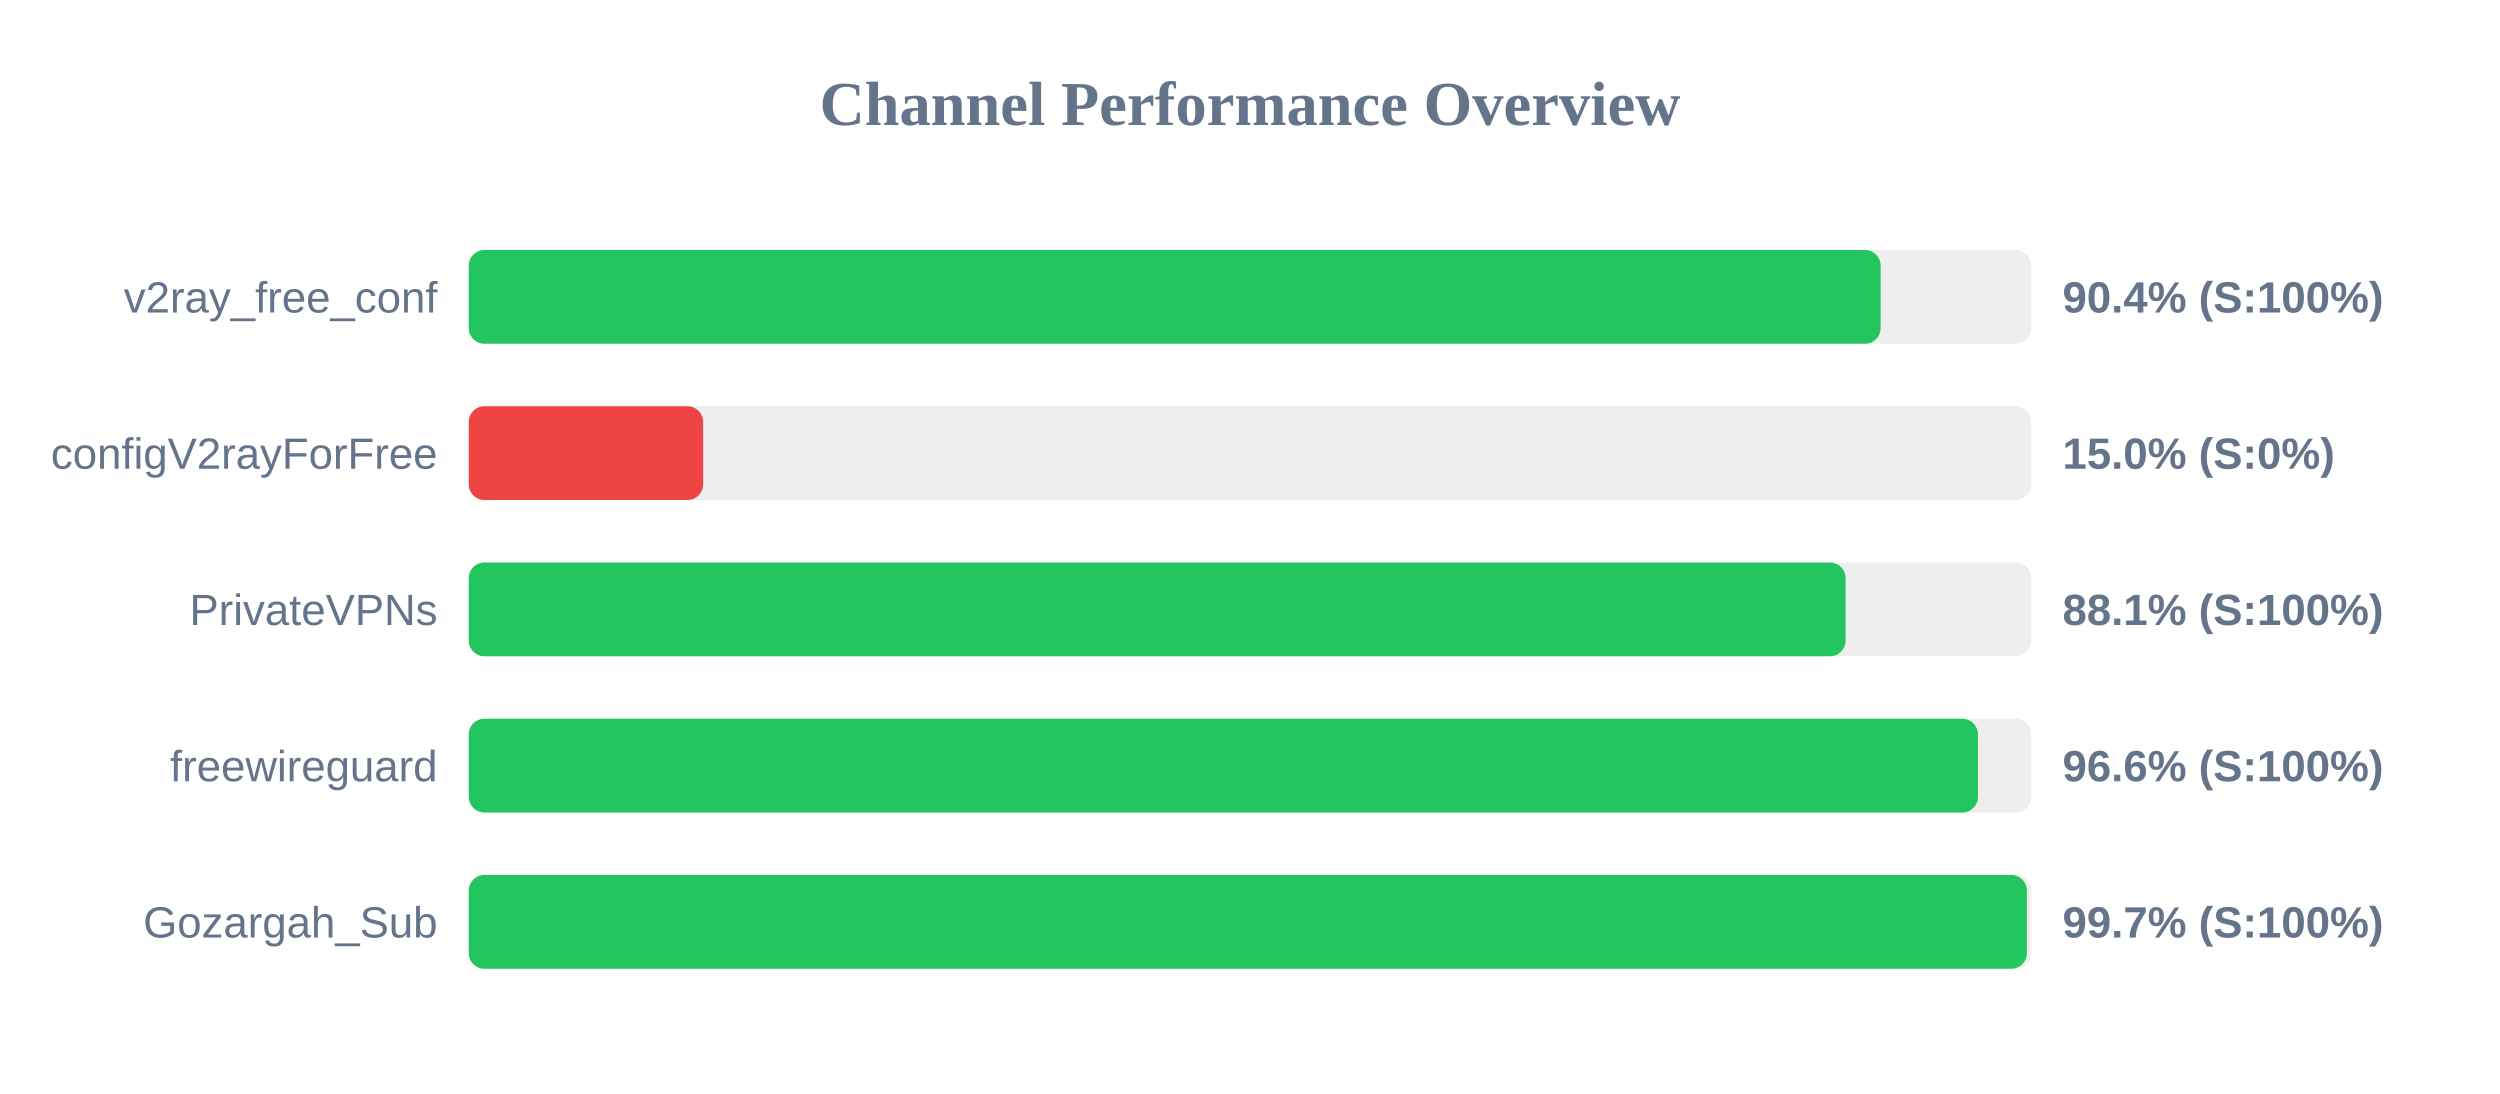
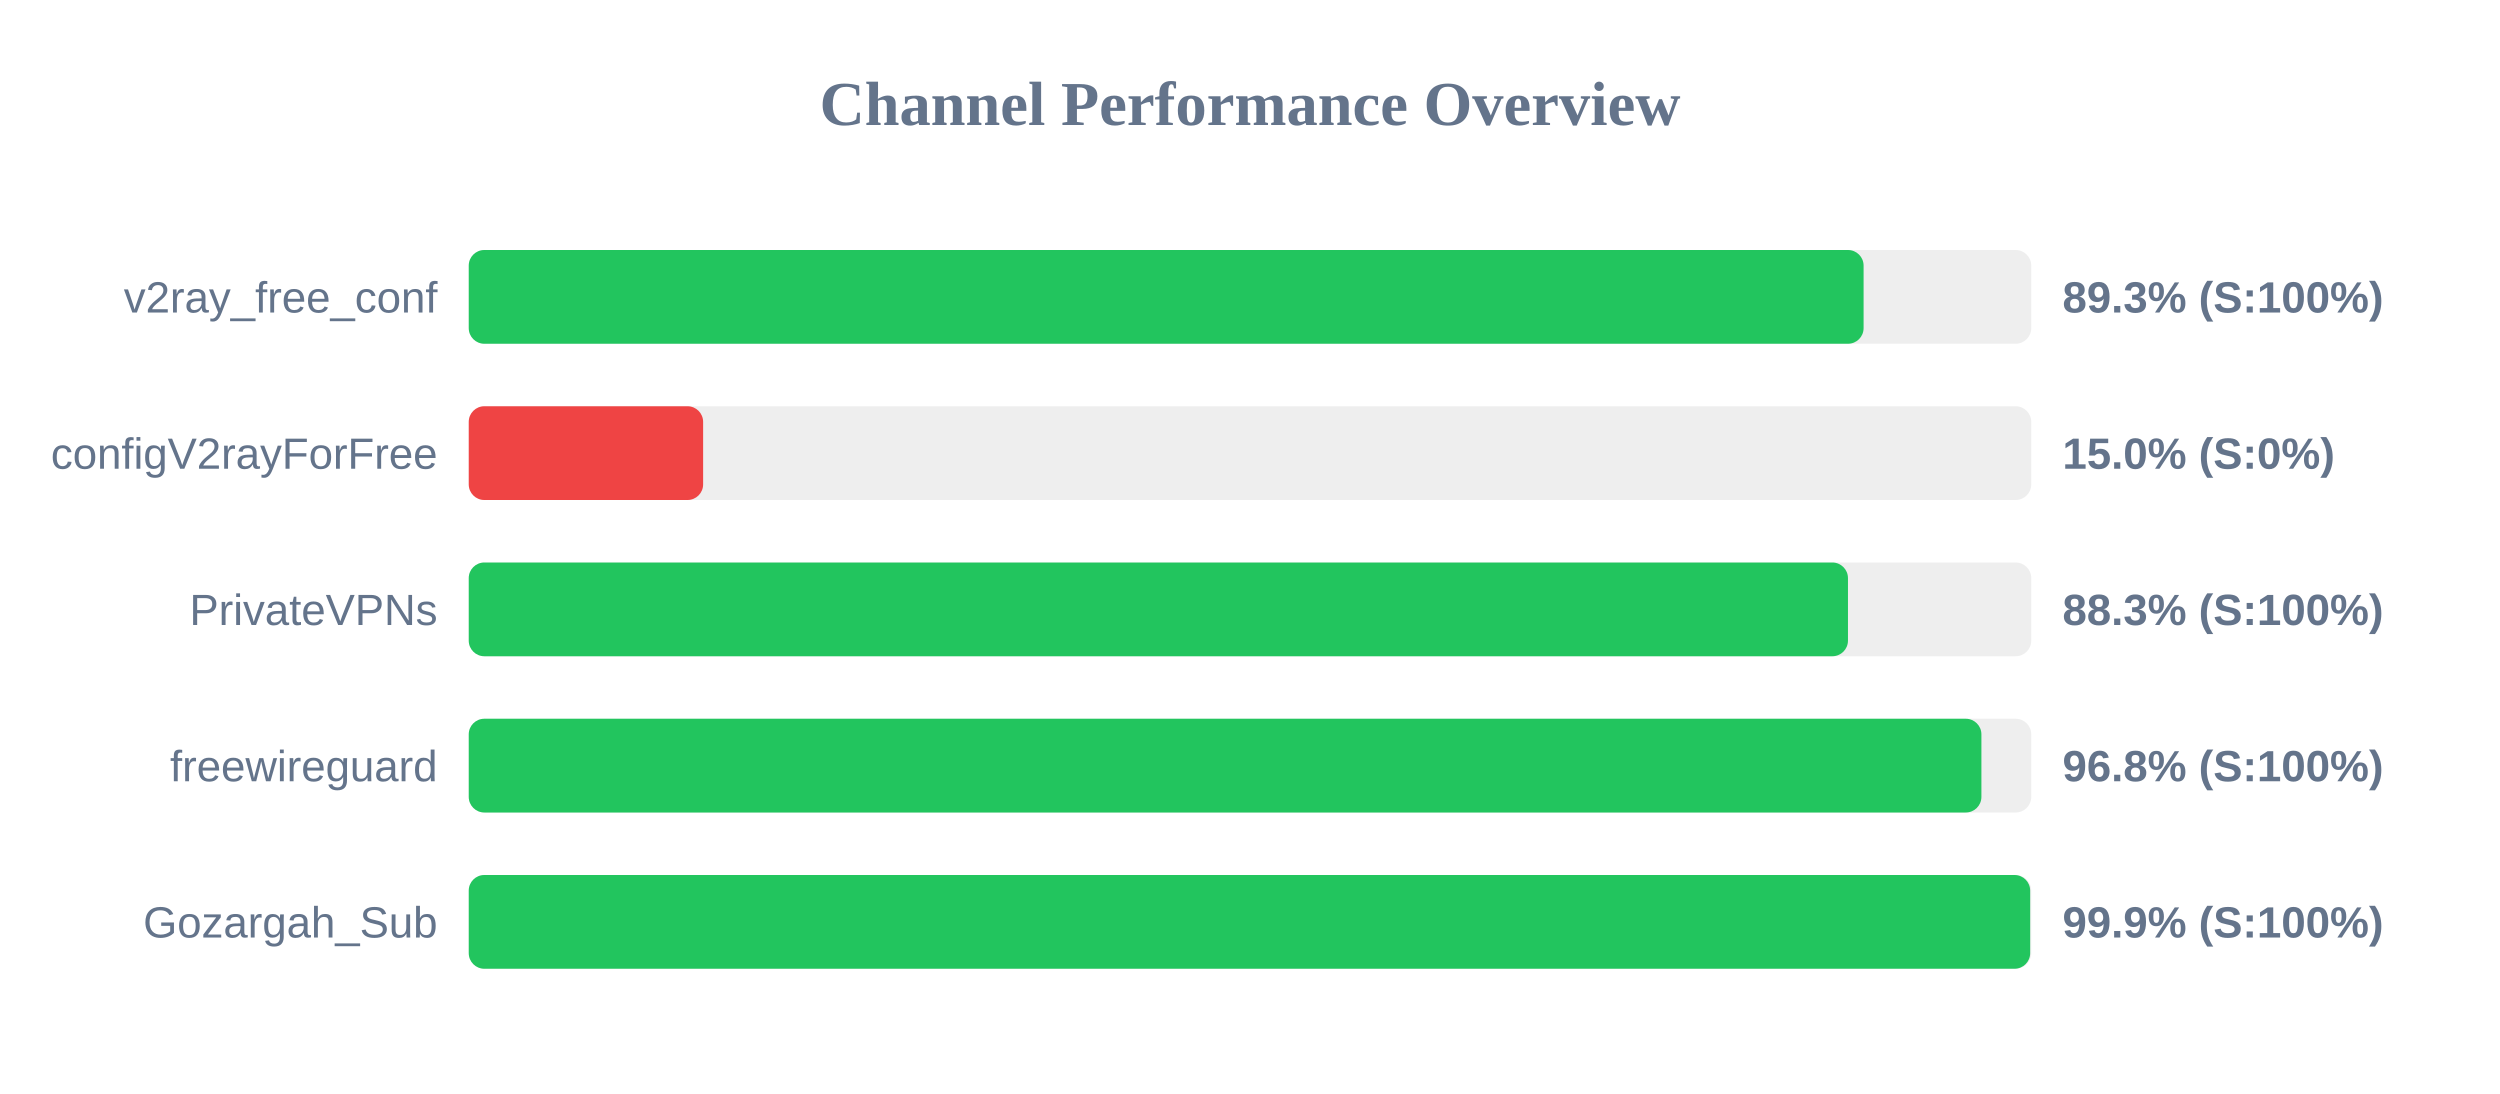
<svg xmlns="http://www.w3.org/2000/svg" width="800" height="350" version="1.1">
  <style>
        .row { font: 14px Arial; fill: #64748b; }
        .score { font: bold 14px Arial; fill: #64748b; }
    </style>
  <text x="400" y="40" text-anchor="middle" font-size="20px" font-weight="bold" fill="#64748b">Channel Performance Overview</text>
  <rect x="150" y="80" width="500" height="30" fill="#eee" rx="5" />
-   <rect x="150" y="80" width="451.8" height="30" fill="#22c55e" rx="5" />
+   <rect x="150" y="80" width="446.35" height="30" fill="#22c55e" rx="5" />
  <text x="140" y="100" text-anchor="end" class="row">v2ray_free_conf</text>
-   <text x="660" y="100" text-anchor="start" class="score">90.4% (S:100%)</text>
+   <text x="660" y="100" text-anchor="start" class="score">89.3% (S:100%)</text>
  <rect x="150" y="130" width="500" height="30" fill="#eee" rx="5" />
  <rect x="150" y="130" width="75.0" height="30" fill="#ef4444" rx="5" />
  <text x="140" y="150" text-anchor="end" class="row">configV2rayForFree</text>
  <text x="660" y="150" text-anchor="start" class="score">15.0% (S:0%)</text>
  <rect x="150" y="180" width="500" height="30" fill="#eee" rx="5" />
-   <rect x="150" y="180" width="440.6" height="30" fill="#22c55e" rx="5" />
+   <rect x="150" y="180" width="441.35" height="30" fill="#22c55e" rx="5" />
  <text x="140" y="200" text-anchor="end" class="row">PrivateVPNs</text>
-   <text x="660" y="200" text-anchor="start" class="score">88.1% (S:100%)</text>
+   <text x="660" y="200" text-anchor="start" class="score">88.3% (S:100%)</text>
  <rect x="150" y="230" width="500" height="30" fill="#eee" rx="5" />
-   <rect x="150" y="230" width="482.95" height="30" fill="#22c55e" rx="5" />
+   <rect x="150" y="230" width="484.05" height="30" fill="#22c55e" rx="5" />
  <text x="140" y="250" text-anchor="end" class="row">freewireguard</text>
-   <text x="660" y="250" text-anchor="start" class="score">96.6% (S:100%)</text>
+   <text x="660" y="250" text-anchor="start" class="score">96.8% (S:100%)</text>
  <rect x="150" y="280" width="500" height="30" fill="#eee" rx="5" />
-   <rect x="150" y="280" width="498.6" height="30" fill="#22c55e" rx="5" />
+   <rect x="150" y="280" width="499.65" height="30" fill="#22c55e" rx="5" />
  <text x="140" y="300" text-anchor="end" class="row">Gozargah_Sub</text>
-   <text x="660" y="300" text-anchor="start" class="score">99.7% (S:100%)</text>
+   <text x="660" y="300" text-anchor="start" class="score">99.9% (S:100%)</text>
</svg>
